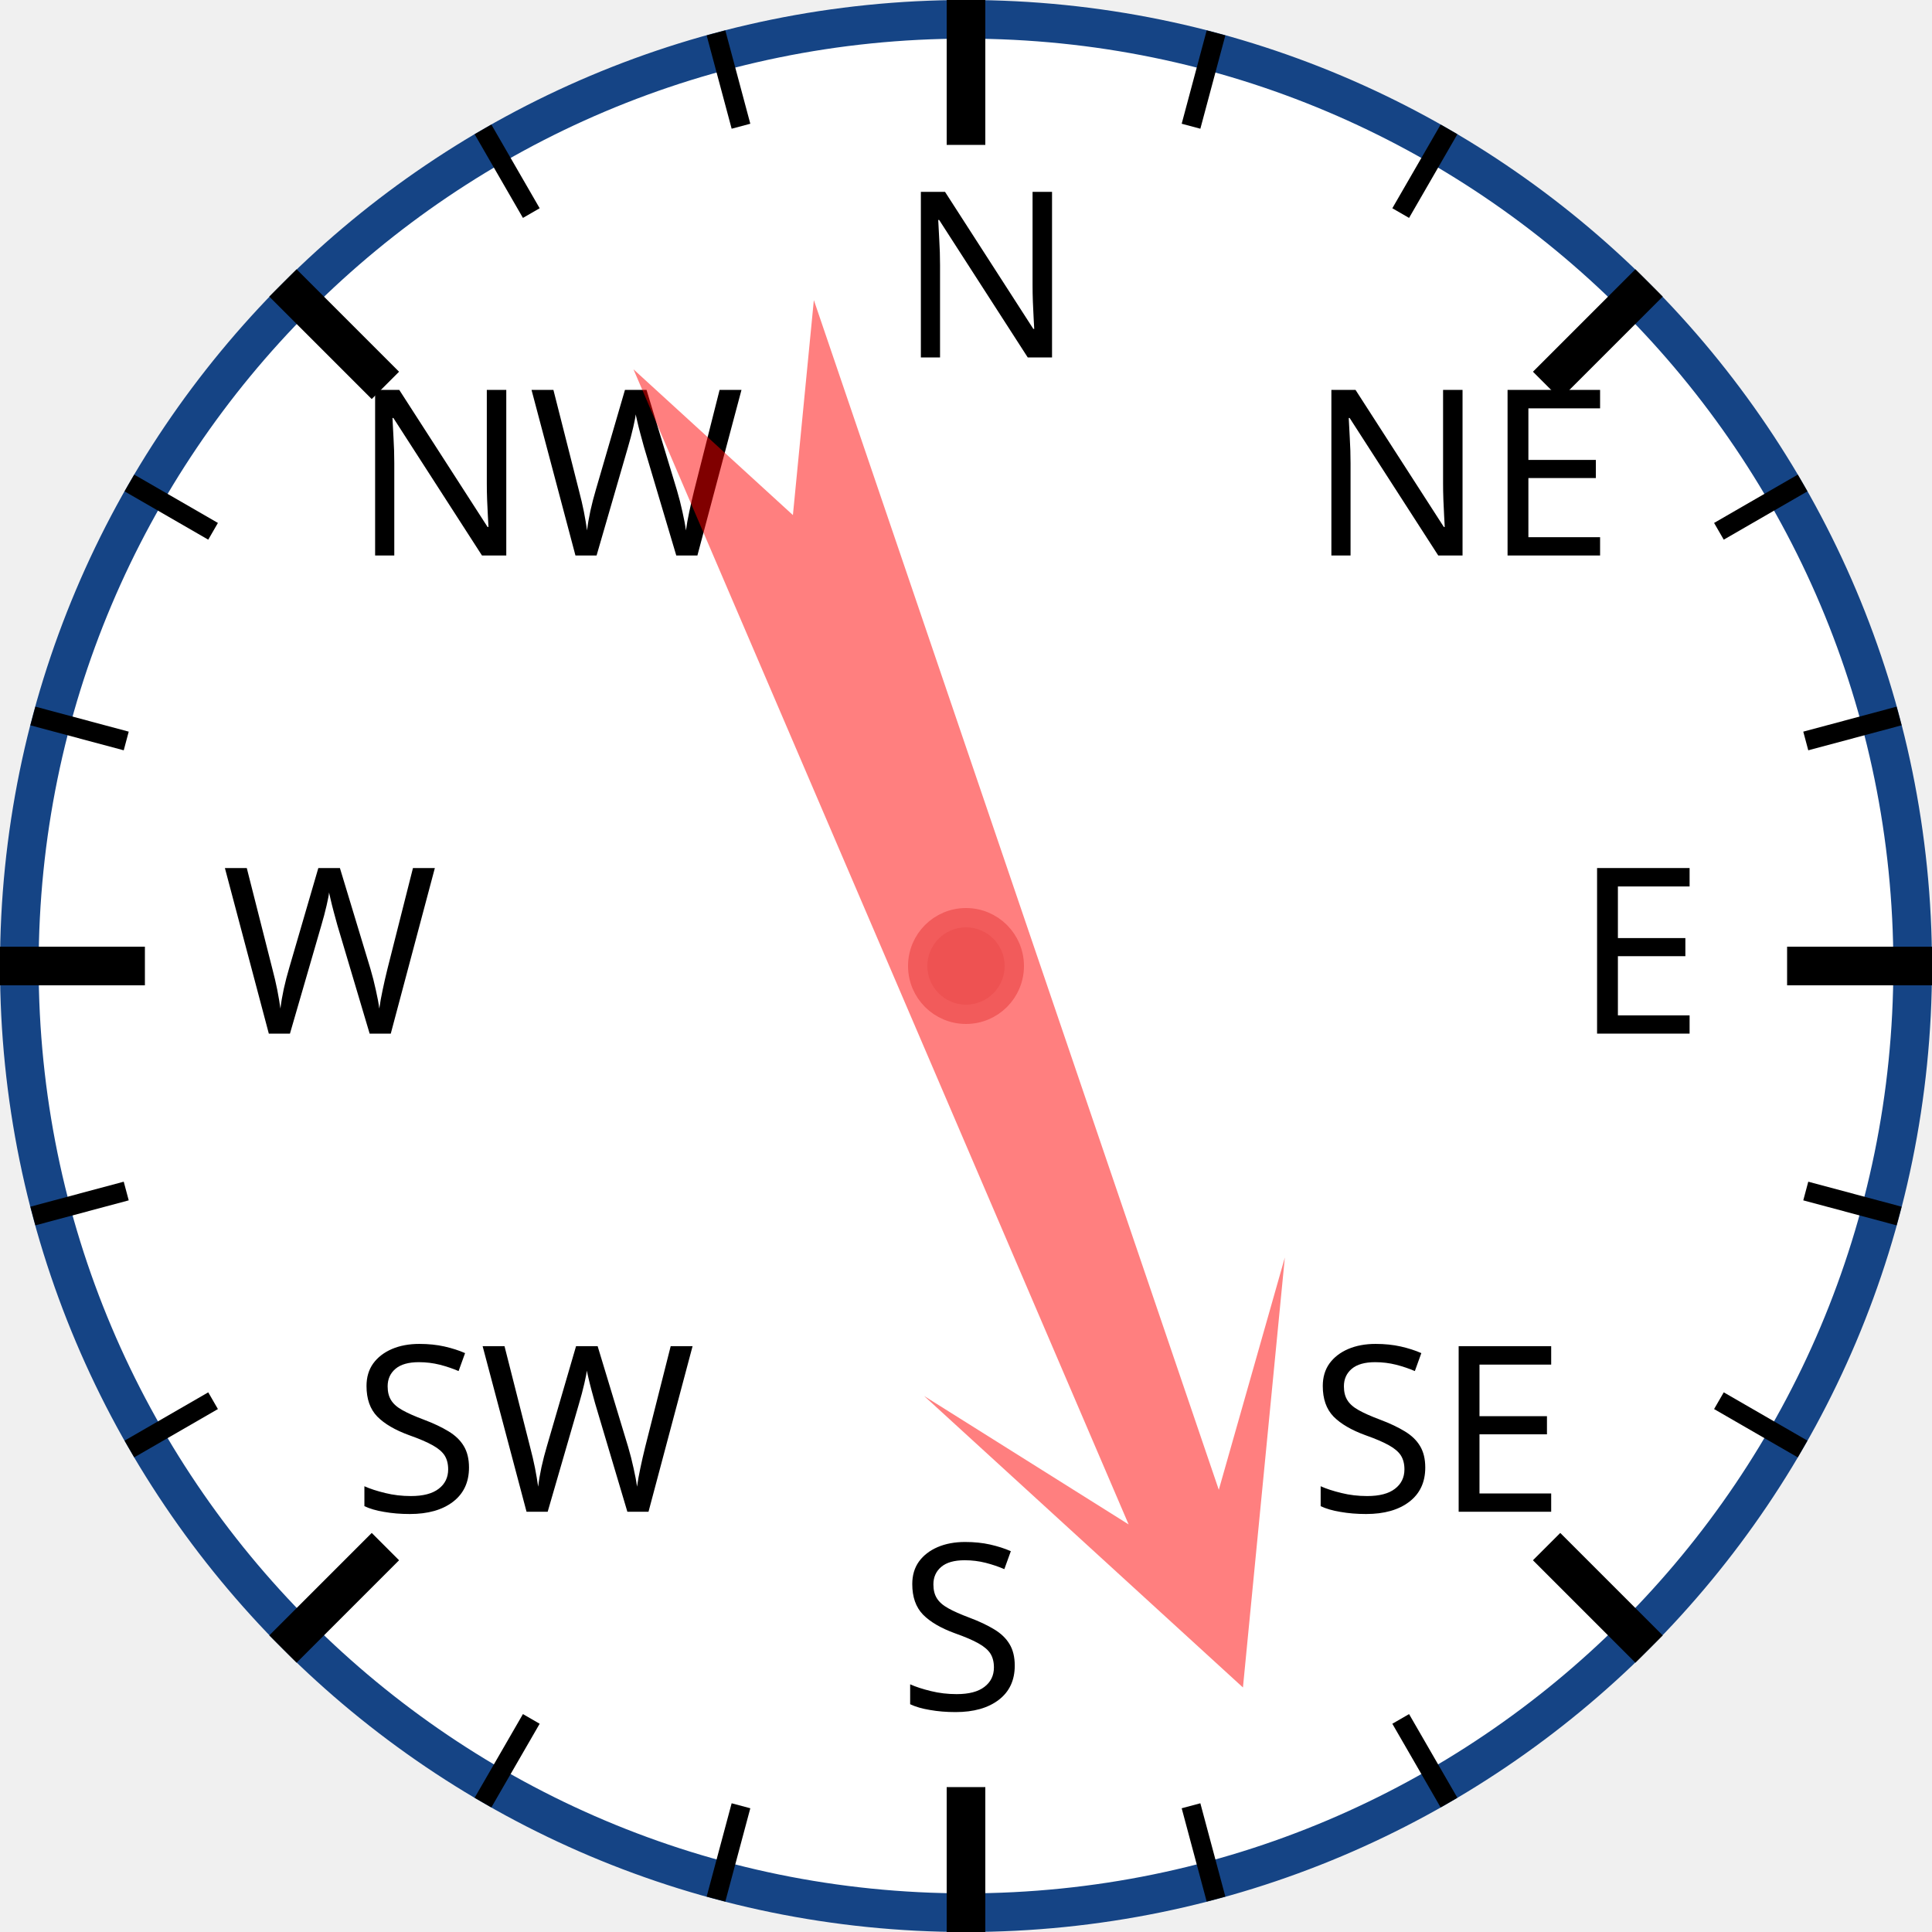
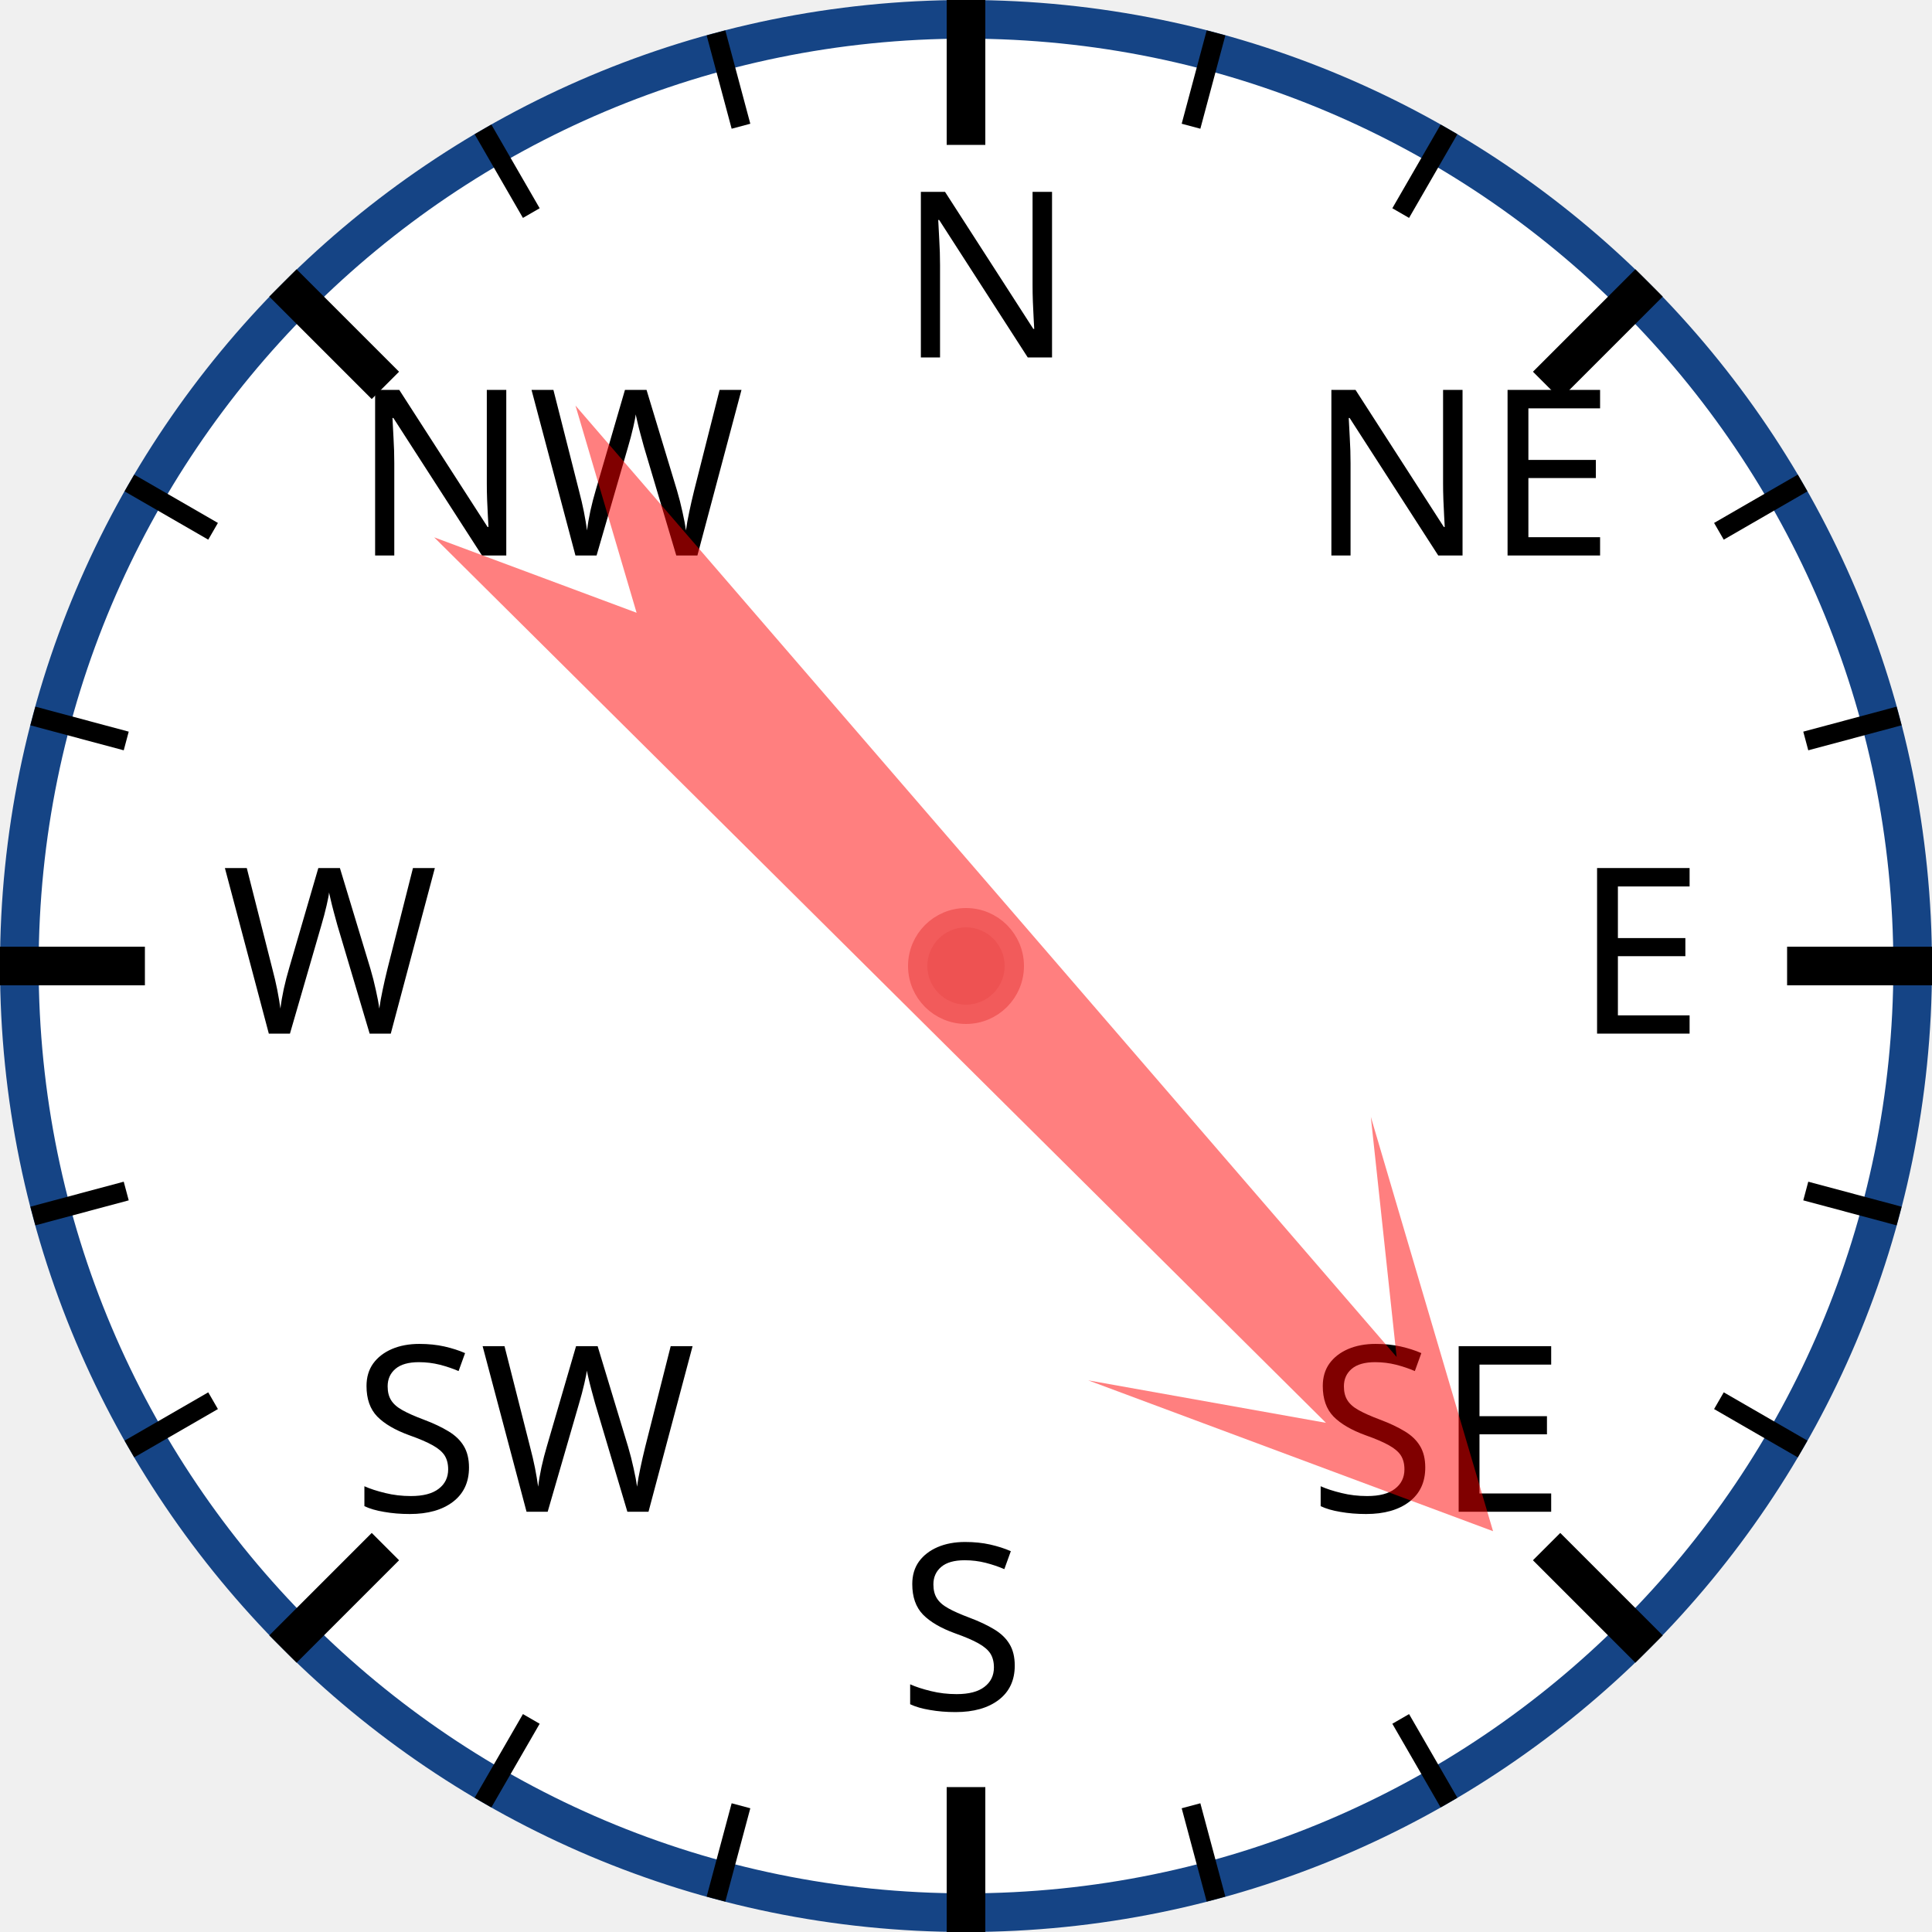
<svg xmlns="http://www.w3.org/2000/svg" width="120px" height="120px" viewBox="0 0 200 200">
  <circle cx="100" cy="100" r="98" style="fill: white; stroke: #154485; stroke-width: 4;" />
  <text x="93.0" y="37.0" style="font-family: sans-serif; font-size: 18pt;">N</text>
  <line x1="100.0" y1="0.0" x2="100.0" y2="15.0" style="stroke: black; stroke-width: 4;" />
  <line x1="74.118" y1="3.407" x2="76.706" y2="13.067" style="stroke: black; stroke-width: 2;" />
  <line x1="50" y1="13.397" x2="55" y2="22.058" style="stroke: black; stroke-width: 2;" />
  <text x="36.503" y="57.503" style="font-family: sans-serif; font-size: 18pt;">NW</text>
  <line x1="29.289" y1="29.289" x2="39.896" y2="39.896" style="stroke: black; stroke-width: 4;" />
  <line x1="13.397" y1="50" x2="22.058" y2="55" style="stroke: black; stroke-width: 2;" />
  <line x1="3.407" y1="74.118" x2="13.067" y2="76.706" style="stroke: black; stroke-width: 2;" />
  <text x="23.0" y="107.0" style="font-family: sans-serif; font-size: 18pt;">W</text>
  <line x1="0.0" y1="100.0" x2="15.0" y2="100.0" style="stroke: black; stroke-width: 4;" />
  <line x1="3.407" y1="125.882" x2="13.067" y2="123.294" style="stroke: black; stroke-width: 2;" />
  <line x1="13.397" y1="150" x2="22.058" y2="145" style="stroke: black; stroke-width: 2;" />
  <text x="36.503" y="156.497" style="font-family: sans-serif; font-size: 18pt;">SW</text>
  <line x1="29.289" y1="170.711" x2="39.896" y2="160.104" style="stroke: black; stroke-width: 4;" />
  <line x1="50" y1="186.603" x2="55" y2="177.942" style="stroke: black; stroke-width: 2;" />
  <line x1="74.118" y1="196.593" x2="76.706" y2="186.933" style="stroke: black; stroke-width: 2;" />
  <text x="93" y="177.0" style="font-family: sans-serif; font-size: 18pt;">S</text>
  <line x1="100" y1="200.0" x2="100" y2="185.0" style="stroke: black; stroke-width: 4;" />
  <line x1="125.882" y1="196.593" x2="123.294" y2="186.933" style="stroke: black; stroke-width: 2;" />
  <line x1="150.0" y1="186.603" x2="145.0" y2="177.942" style="stroke: black; stroke-width: 2;" />
  <text x="135.497" y="156.497" style="font-family: sans-serif; font-size: 18pt;">SE</text>
  <line x1="170.711" y1="170.711" x2="160.104" y2="160.104" style="stroke: black; stroke-width: 4;" />
  <line x1="186.603" y1="150" x2="177.942" y2="145" style="stroke: black; stroke-width: 2;" />
  <line x1="196.593" y1="125.882" x2="186.933" y2="123.294" style="stroke: black; stroke-width: 2;" />
  <text x="163.0" y="107" style="font-family: sans-serif; font-size: 18pt;">E</text>
  <line x1="200.0" y1="100" x2="185.0" y2="100" style="stroke: black; stroke-width: 4;" />
  <line x1="196.593" y1="74.118" x2="186.933" y2="76.706" style="stroke: black; stroke-width: 2;" />
  <line x1="186.603" y1="50" x2="177.942" y2="55" style="stroke: black; stroke-width: 2;" />
  <text x="135.497" y="57.503" style="font-family: sans-serif; font-size: 18pt;">NE</text>
  <line x1="170.711" y1="29.289" x2="160.104" y2="39.896" style="stroke: black; stroke-width: 4;" />
  <line x1="150" y1="13.397" x2="145" y2="22.058" style="stroke: black; stroke-width: 2;" />
  <line x1="125.882" y1="3.407" x2="123.294" y2="13.067" style="stroke: black; stroke-width: 2;" />
-   <polygon points="100 20 120 60 105 40 110 170 100 150 90 170 95 40 80 60" style="fill: red; fill-opacity: 0.5;" transform="rotate(159,100,100)" />
+   <polygon points="100 20 120 60 105 40 110 170 100 150 90 170 95 40 80 60" style="fill: red; fill-opacity: 0.5;" transform="rotate(137,100,100)" />
  <circle cx="100" cy="100" r="5" style="fill: #EE5252; stroke: #F25B5B; stroke-width: 2;" />
</svg>
